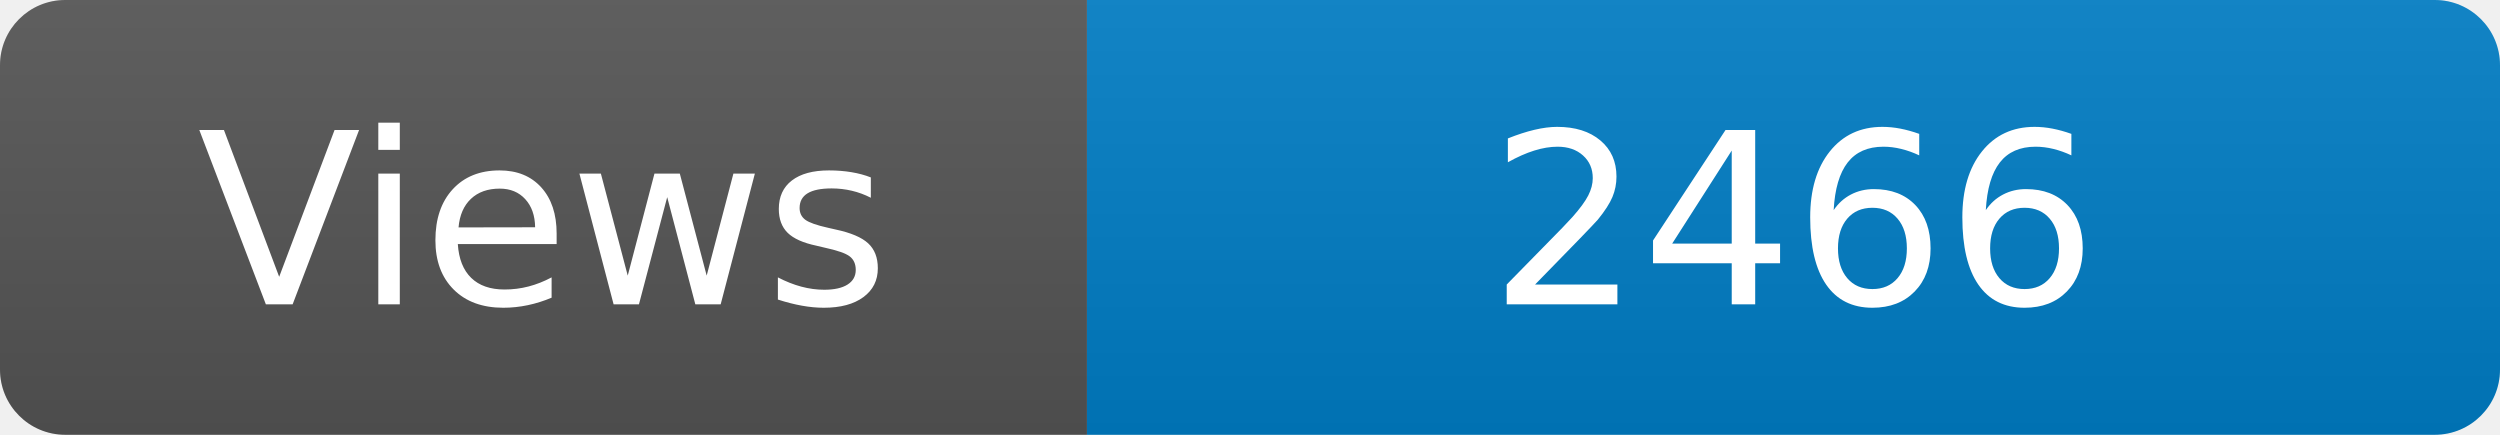
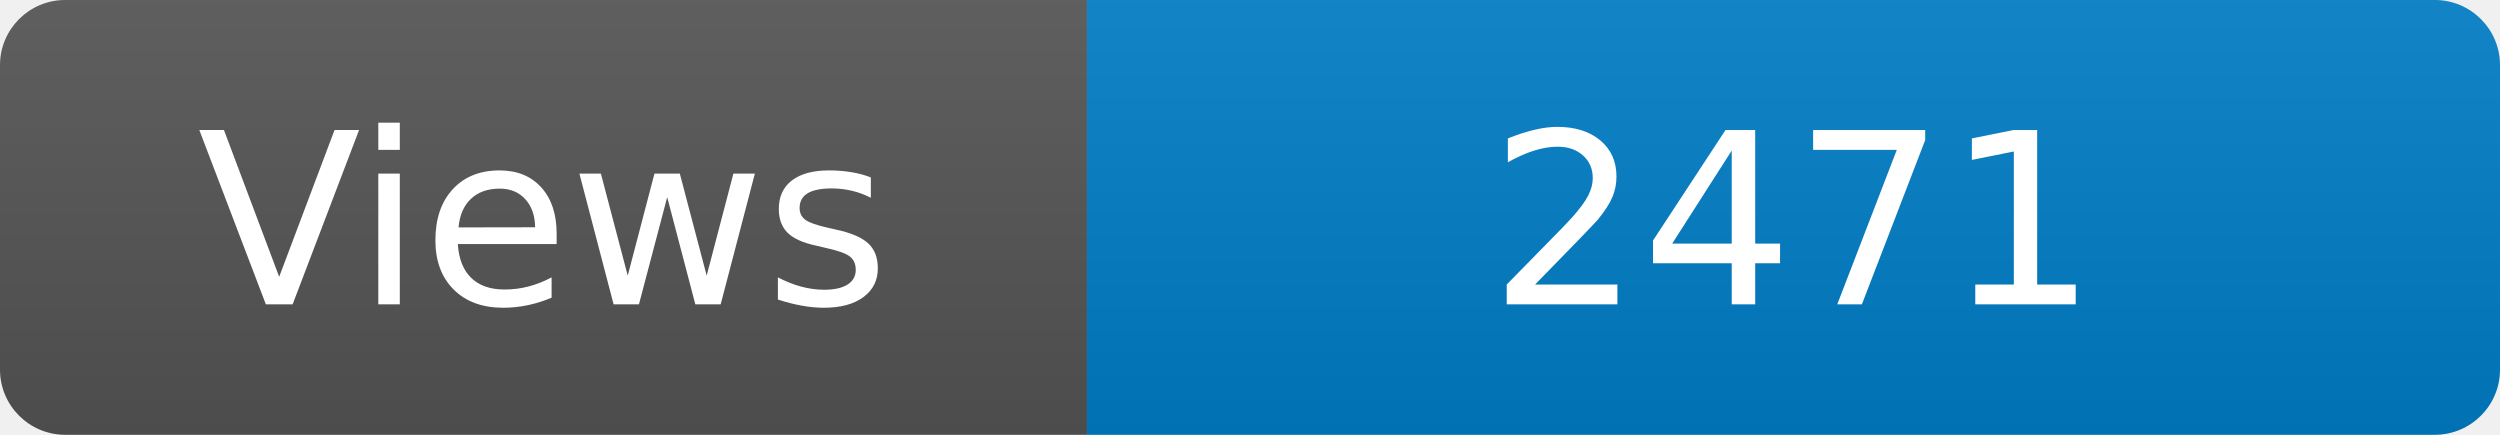
<svg xmlns="http://www.w3.org/2000/svg" width="115" height="20" role="img" aria-label="Maintained?: yes">
  <linearGradient id="s" x2="0" y2="100%">
    <stop offset="0" stop-color="#bbb" stop-opacity=".1" />
    <stop offset="1" stop-opacity=".1" />
  </linearGradient>
  <clipPath id="r">
    <rect width="115" height="20" rx="3" fill="#fff" />
  </clipPath>
  <g clip-path="url(#r)">
    <rect width="50" height="20" fill="#555" />
    <rect x="50" width="160" height="20" fill="#007ec6" />
    <rect width="115" height="20" fill="url(#s)" />
  </g>
  <g fill="#fff" text-anchor="middle" font-family="Verdana,Geneva,DejaVu Sans,sans-serif" font-size="110">
    <text x="250" y="140" transform="scale(.1)" fill="#fff">Views</text>
-     <text x="825" y="140" transform="scale(.1)" fill="#fff">2466</text>
+     <text x="825" y="140" transform="scale(.1)" fill="#fff">2471</text>
  </g>
</svg>
